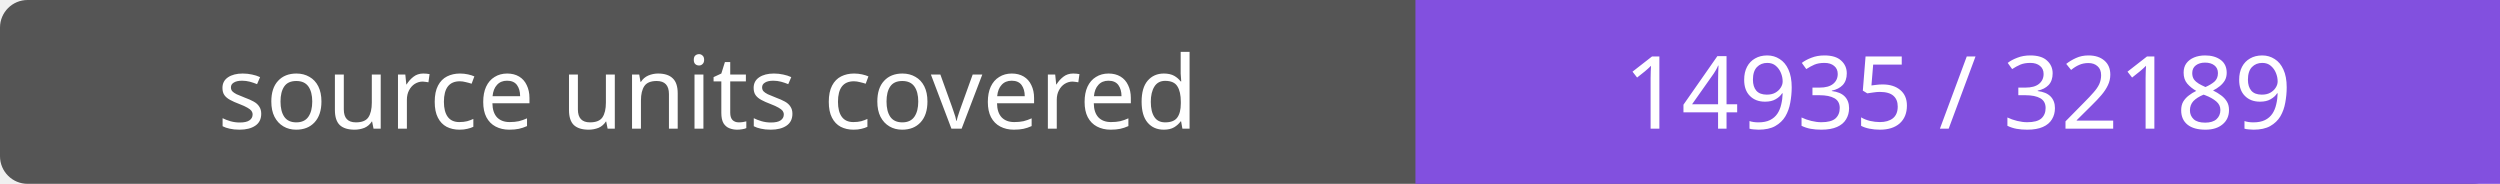
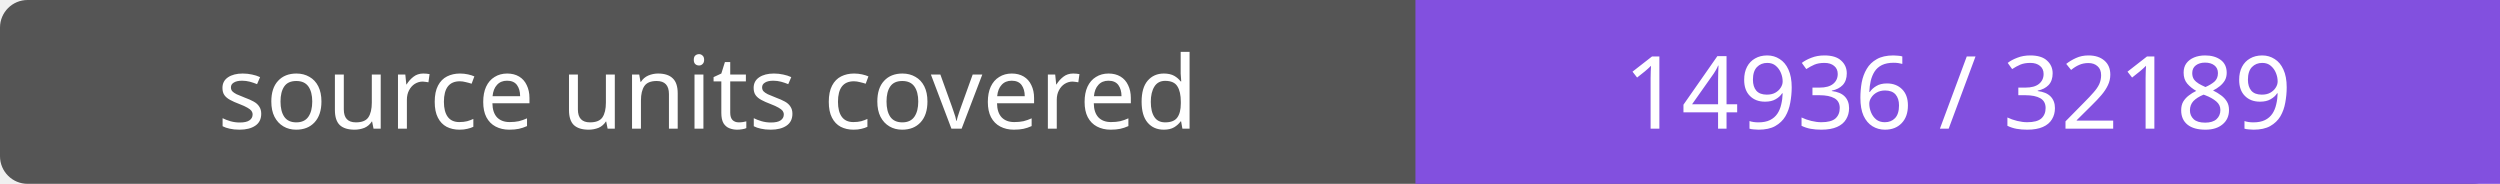
- <svg xmlns="http://www.w3.org/2000/svg" width="272" height="20" role="img" aria-label="source units covered: 14935 / 32189">
+ <svg xmlns="http://www.w3.org/2000/svg" width="272" height="20" role="img" aria-label="source units covered: 14936 / 32189">
  <rect width="272" height="20" rx="3" fill="#555" />
  <path fill="#8250df" d="M154 0h118v20H154z" />
  <g fill="#fff" text-anchor="middle" font-family="Verdana,sans-serif" font-size="11">
    <text x="77.0" y="14">source units covered</text>
-     <text x="213.0" y="14">14935 / 32189</text>
+     <text x="213.0" y="14">14936 / 32189</text>
  </g>
</svg>
